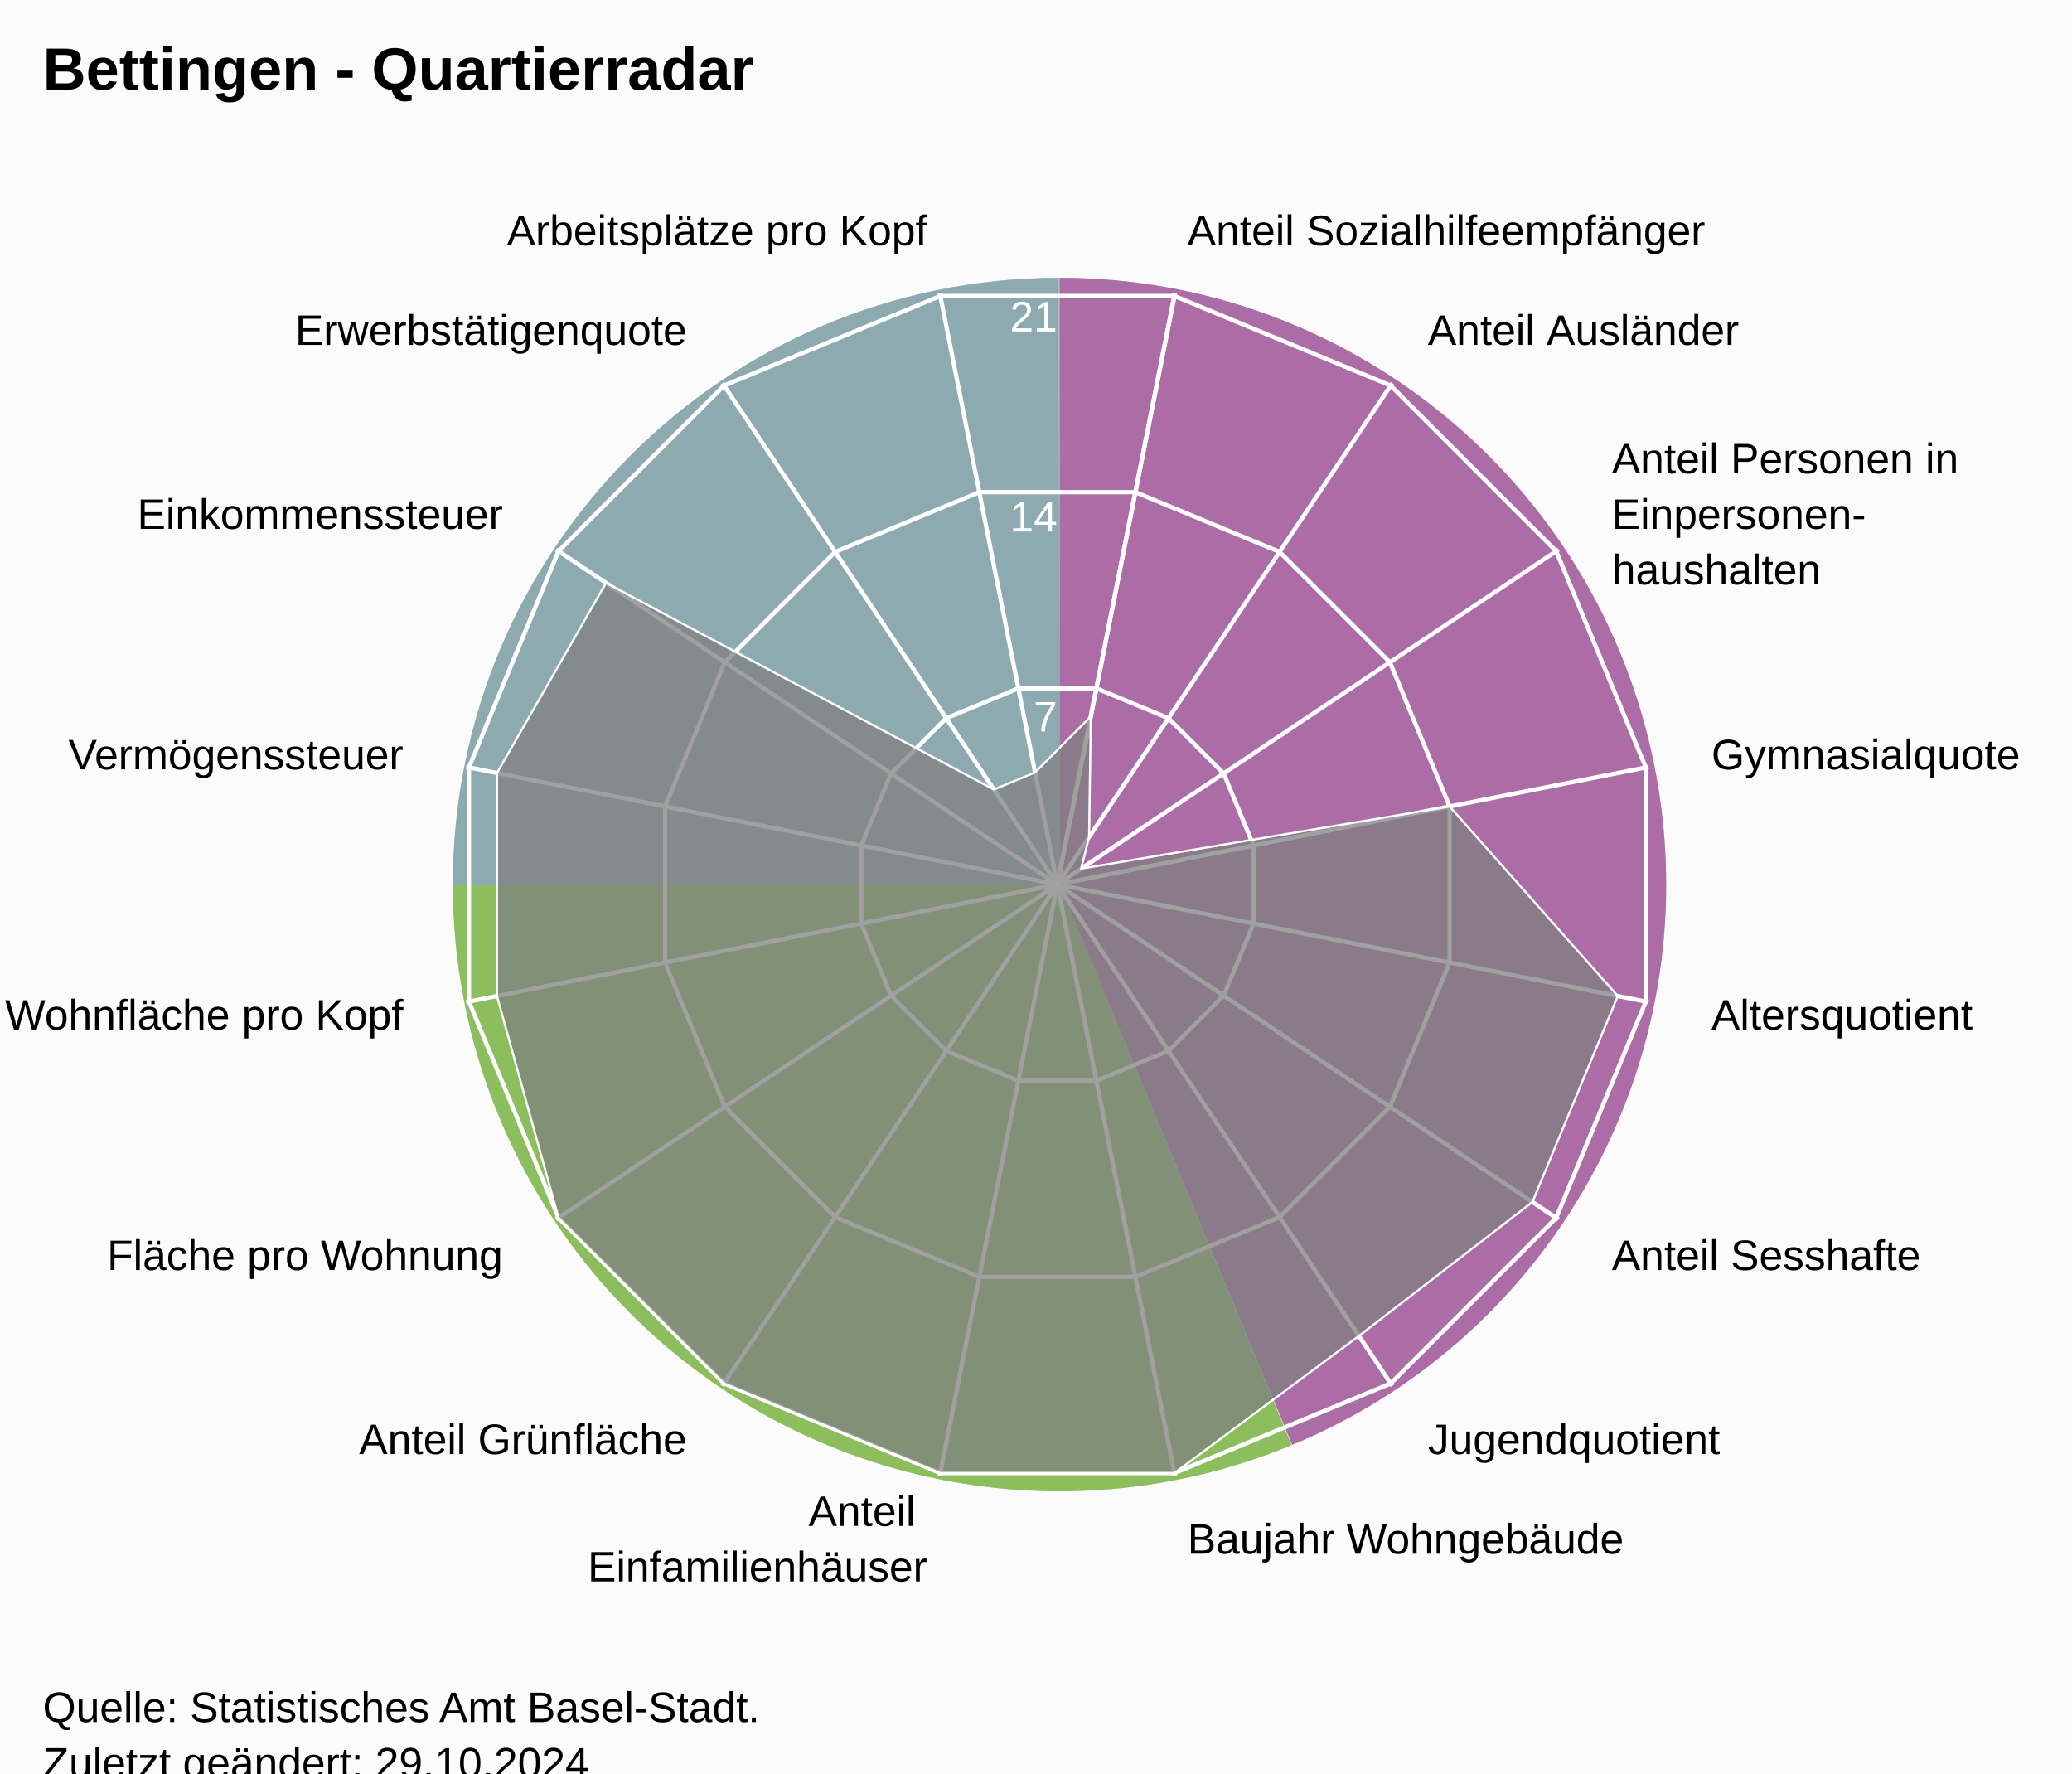
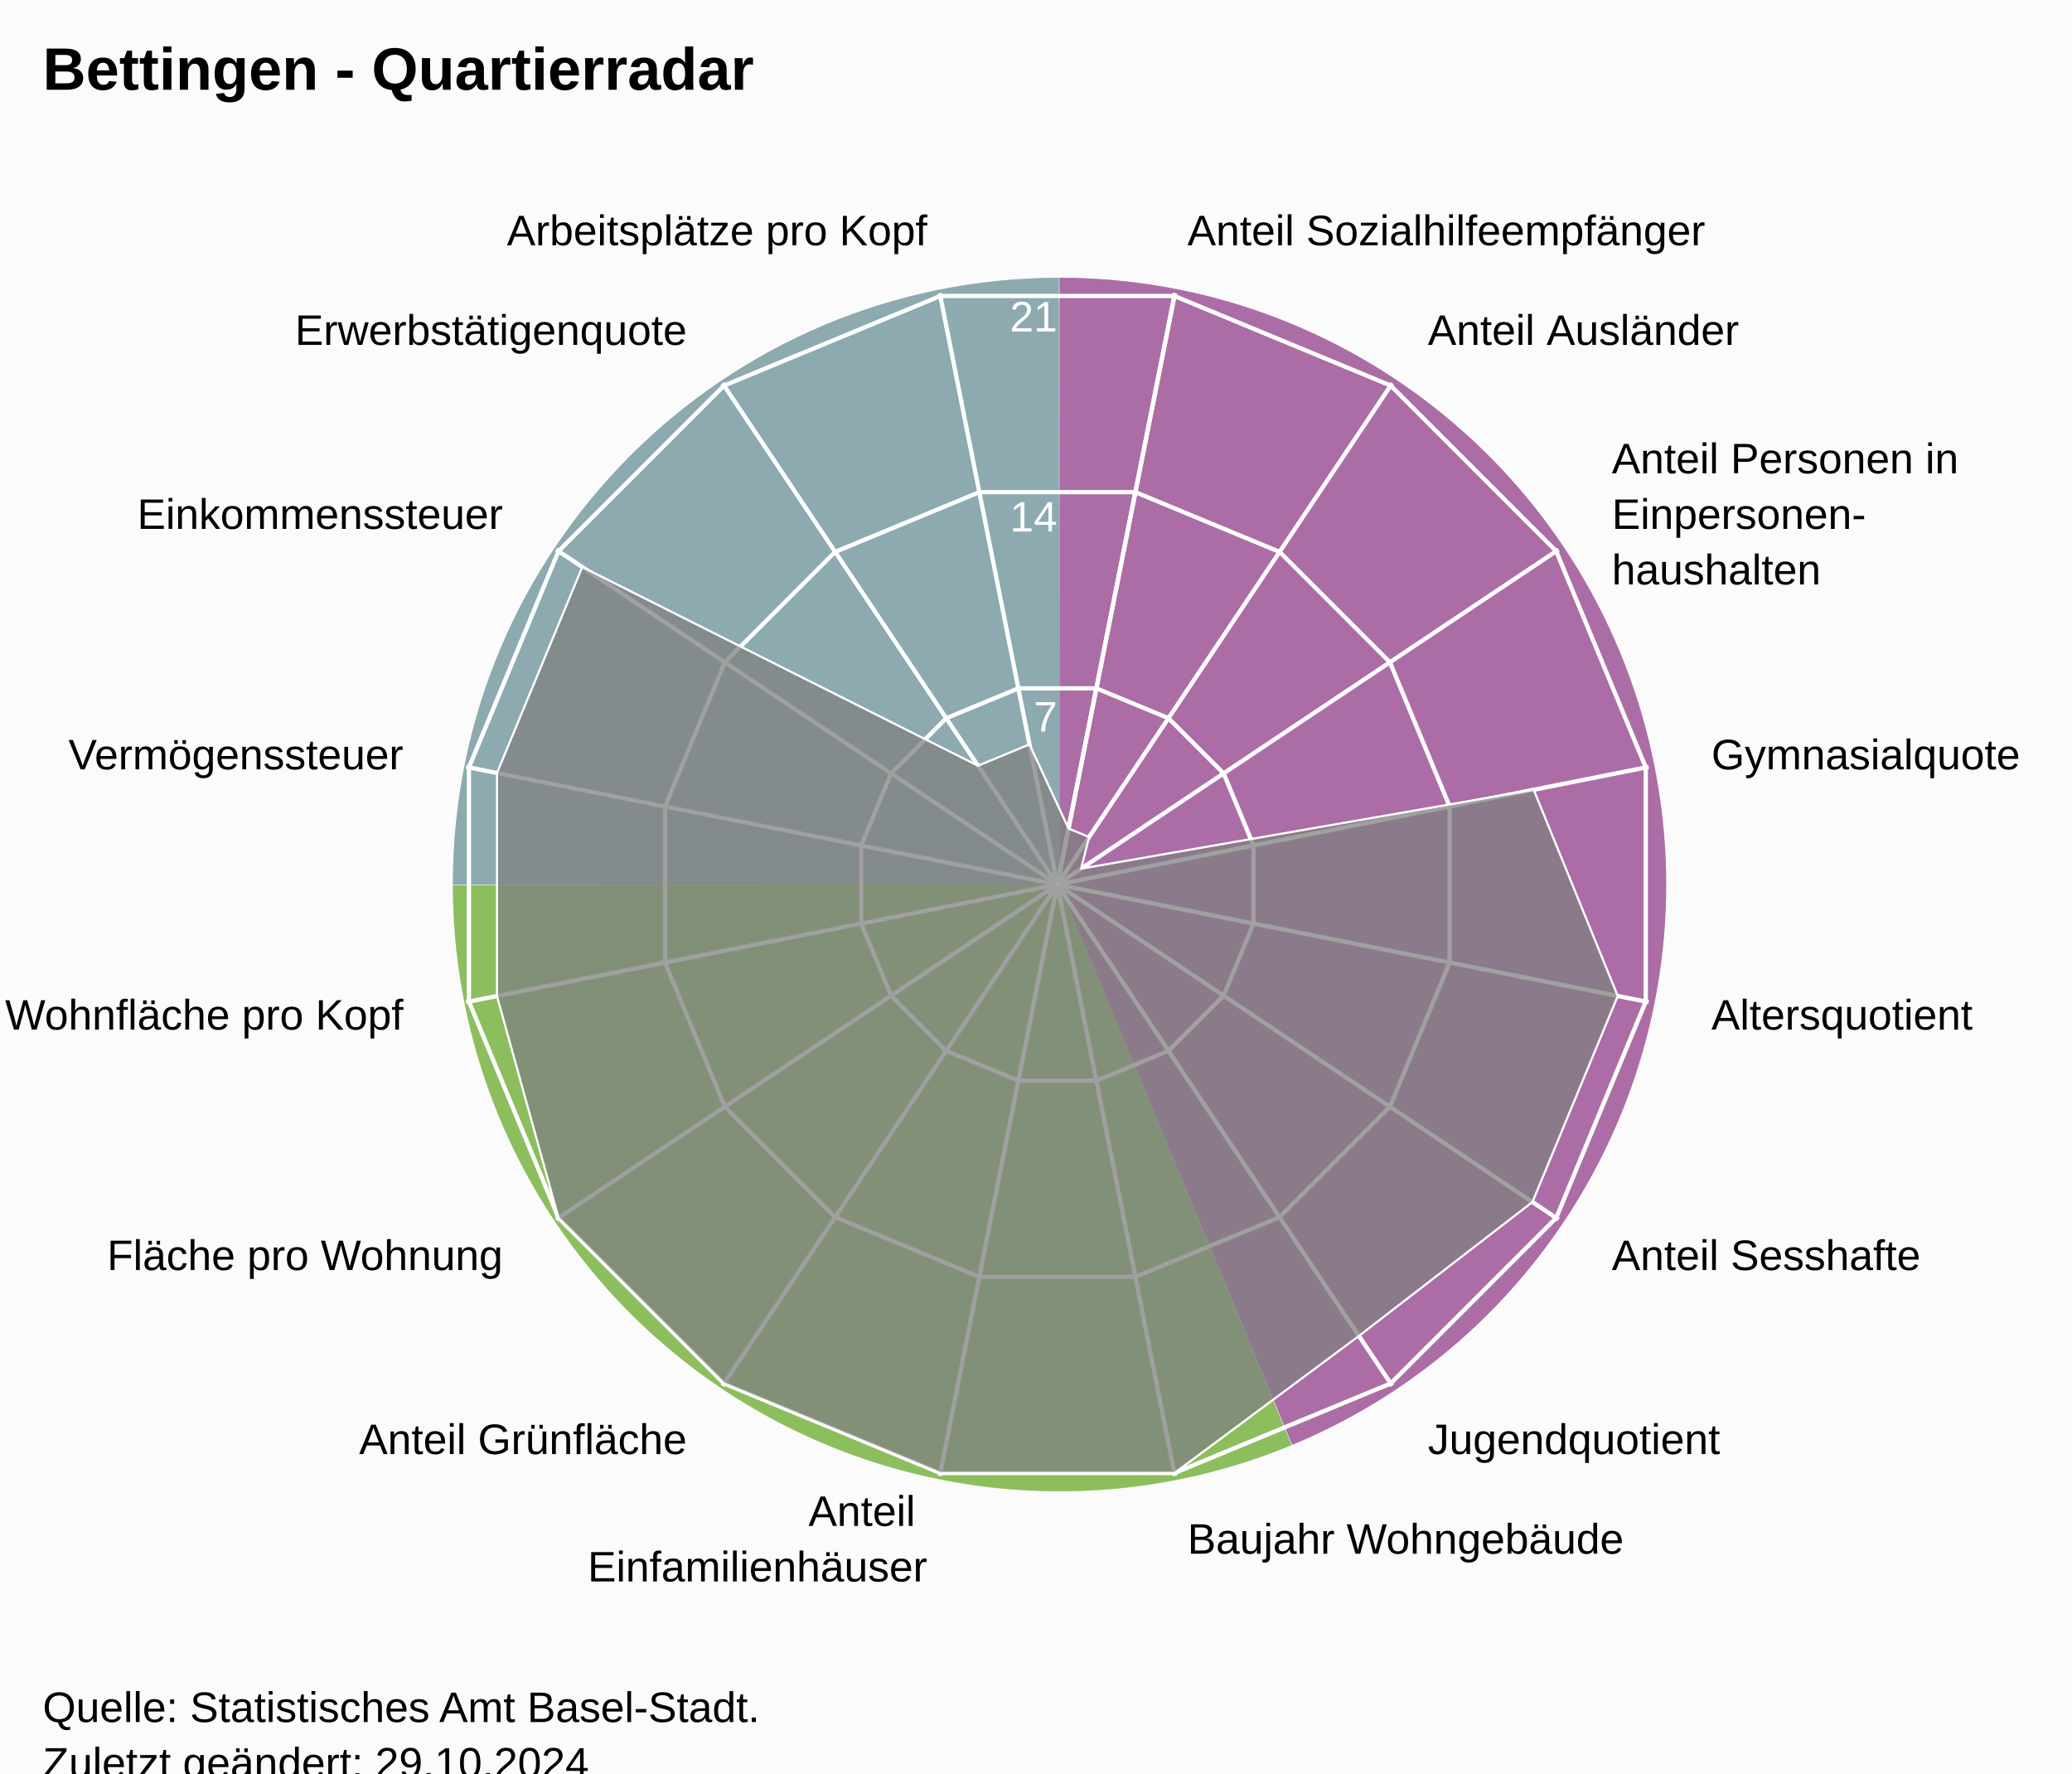
<svg xmlns="http://www.w3.org/2000/svg" version="1.1" class="highcharts-root" style="font-family:Arial;font-size:12px;" viewBox="0 0 485 415">
  <defs>
-     <clipPath id="highcharts-gvq7mg9-24-">
+     <clipPath id="highcharts-mozhgk6-24-">
      <rect x="0" y="0" width="455" height="332" fill="none" />
    </clipPath>
-     <clipPath id="highcharts-gvq7mg9-42">
+     <clipPath id="highcharts-mozhgk6-42">
      <circle cx="227.5" cy="166" r="141.1" />
    </clipPath>
-     <clipPath id="highcharts-gvq7mg9-43-">
+     <clipPath id="highcharts-mozhgk6-43-">
      <rect x="20" y="41" width="455" height="332" fill="none" />
    </clipPath>
  </defs>
  <rect fill="#fbfbfb" class="highcharts-background" x="0" y="0" width="485" height="428" rx="0" ry="0" />
  <rect fill="none" class="highcharts-plot-background" x="20" y="41" width="455" height="332" />
  <path fill="#923F8D" d="M 248 65 A 142 142 0 0 1 302.472 338.136 L 248 207 A 0 0 0 0 0 248 207 Z" fill-opacity="0.5" />
  <path fill="#68AB2B" d="M 302.341 338.191 A 142 142 0 0 1 106 207.142 L 248 207 A 0 0 0 0 0 248 207 Z" fill-opacity="0.5" />
  <path fill="#689199" d="M 106 207 A 142 142 0 0 1 247.858 65 L 248 207 A 0 0 0 0 0 248 207 Z" fill-opacity="0.5" />
  <path fill="#923F8D" d="M 248 65 A 142 142 0 0 1 302.472 338.136 L 248 207 A 0 0 0 0 0 248 207 Z" fill-opacity="0.5" />
  <path fill="#68AB2B" d="M 302.341 338.191 A 142 142 0 0 1 106 207.142 L 248 207 A 0 0 0 0 0 248 207 Z" fill-opacity="0.5" />
  <path fill="#689199" d="M 106 207 A 142 142 0 0 1 247.858 65 L 248 207 A 0 0 0 0 0 248 207 Z" fill-opacity="0.5" />
  <g class="highcharts-pane-group" data-z-index="0" />
  <g class="highcharts-grid highcharts-xaxis-grid" data-z-index="1">
    <path fill="none" stroke="white" stroke-width="1" data-z-index="1" class="highcharts-grid-line" d="M 247.5 207 L 275.027 68.611" opacity="1" />
    <path fill="none" stroke="white" stroke-width="1" data-z-index="1" class="highcharts-grid-line" d="M 247.5 207 L 325.891 89.68" opacity="1" />
    <path fill="none" stroke="white" stroke-width="1" data-z-index="1" class="highcharts-grid-line" d="M 247.5 207 L 364.82 128.609" opacity="1" />
    <path fill="none" stroke="white" stroke-width="1" data-z-index="1" class="highcharts-grid-line" d="M 247.5 207 L 385.889 179.473" opacity="1" />
    <path fill="none" stroke="white" stroke-width="1" data-z-index="1" class="highcharts-grid-line" d="M 247.5 207 L 385.889 234.527" opacity="1" />
    <path fill="none" stroke="white" stroke-width="1" data-z-index="1" class="highcharts-grid-line" d="M 247.5 207 L 364.82 285.391" opacity="1" />
    <path fill="none" stroke="white" stroke-width="1" data-z-index="1" class="highcharts-grid-line" d="M 247.5 207 L 325.891 324.32" opacity="1" />
    <path fill="none" stroke="white" stroke-width="1" data-z-index="1" class="highcharts-grid-line" d="M 247.5 207 L 275.027 345.389" opacity="1" />
    <path fill="none" stroke="white" stroke-width="1" data-z-index="1" class="highcharts-grid-line" d="M 247.5 207 L 219.973 345.389" opacity="1" />
    <path fill="none" stroke="white" stroke-width="1" data-z-index="1" class="highcharts-grid-line" d="M 247.5 207 L 169.109 324.32" opacity="1" />
    <path fill="none" stroke="white" stroke-width="1" data-z-index="1" class="highcharts-grid-line" d="M 247.5 207 L 130.18 285.391" opacity="1" />
    <path fill="none" stroke="white" stroke-width="1" data-z-index="1" class="highcharts-grid-line" d="M 247.5 207 L 109.111 234.527" opacity="1" />
    <path fill="none" stroke="white" stroke-width="1" data-z-index="1" class="highcharts-grid-line" d="M 247.5 207 L 109.111 179.473" opacity="1" />
    <path fill="none" stroke="white" stroke-width="1" data-z-index="1" class="highcharts-grid-line" d="M 247.5 207 L 130.18 128.609" opacity="1" />
    <path fill="none" stroke="white" stroke-width="1" data-z-index="1" class="highcharts-grid-line" d="M 247.5 207 L 169.109 89.68" opacity="1" />
    <path fill="none" stroke="white" stroke-width="1" data-z-index="1" class="highcharts-grid-line" d="M 247.5 207 L 219.973 68.611" opacity="1" />
    <path fill="none" stroke="white" stroke-width="1" data-z-index="1" class="highcharts-grid-line" d="M 247.5 207 L 275.027 68.611" opacity="1" />
  </g>
  <g class="highcharts-grid highcharts-yaxis-grid" data-z-index="1">
    <path fill="none" stroke="white" stroke-width="1" data-z-index="1" class="highcharts-grid-line" d="M 247.5 207 L 247.5 207 L 247.5 207 L 247.5 207 L 247.5 207 L 247.5 207 L 247.5 207 L 247.5 207 L 247.5 207 L 247.5 207 L 247.5 207 L 247.5 207 L 247.5 207 L 247.5 207 L 247.5 207 L 247.5 207 L 247.5 207 L 247.5 207" opacity="1" />
    <path fill="none" stroke="white" stroke-width="1" data-z-index="1" class="highcharts-grid-line" d="M 256.632 161.089 L 273.506 168.079 L 286.421 180.994 L 293.411 197.868 L 293.411 216.132 L 286.421 233.006 L 273.506 245.921 L 256.632 252.911 L 238.368 252.911 L 221.494 245.921 L 208.579 233.006 L 201.589 216.132 L 201.589 197.868 L 208.579 180.994 L 221.494 168.079 L 238.368 161.089 L 256.632 161.089 L 256.632 161.089" opacity="1" />
    <path fill="none" stroke="white" stroke-width="1" data-z-index="1" class="highcharts-grid-line" d="M 265.765 115.178 L 299.513 129.157 L 325.343 154.987 L 339.322 188.735 L 339.322 225.265 L 325.343 259.013 L 299.513 284.843 L 265.765 298.822 L 229.235 298.822 L 195.487 284.843 L 169.657 259.013 L 155.678 225.265 L 155.678 188.735 L 169.657 154.987 L 195.487 129.157 L 229.235 115.178 L 265.765 115.178 L 265.765 115.178" opacity="1" />
    <path fill="none" stroke="white" stroke-width="1" data-z-index="1" class="highcharts-grid-line" d="M 274.897 69.267 L 325.519 90.236 L 364.264 128.981 L 385.233 179.603 L 385.233 234.397 L 364.264 285.019 L 325.519 323.764 L 274.897 344.733 L 220.103 344.733 L 169.481 323.764 L 130.736 285.019 L 109.767 234.397 L 109.767 179.603 L 130.736 128.981 L 169.481 90.236 L 220.103 69.267 L 274.897 69.267 L 274.897 69.267" opacity="1" />
  </g>
  <rect fill="none" class="highcharts-plot-border" data-z-index="1" x="20" y="41" width="455" height="332" />
  <g class="highcharts-axis highcharts-xaxis" data-z-index="2">
    <path fill="none" class="highcharts-axis-line" data-z-index="7" d="M 247.5 65.9 A 141.1 141.1 0 1 1 247.359 65.9 M 247.5 207 A 0 0 0 1 0 247.5 207" />
  </g>
  <g class="highcharts-axis highcharts-yaxis" data-z-index="2">
    <path fill="none" class="highcharts-axis-line" data-z-index="7" d="M 247.5 207 L 247.5 65.9" />
  </g>
  <g class="highcharts-series-group" data-z-index="3">
-     <g class="highcharts-series highcharts-series-0 highcharts-area-series" data-z-index="0.1" opacity="1" transform="translate(20,41) scale(1 1)" clip-path="url(#highcharts-gvq7mg9-42)">
-       <path fill="rgb(128,128,128)" fill-opacity="0.75" d="M 235.328 126.648 L 234.93 154.88 L 233.06 162.285 L 319.322 147.735 L 358.674 192.092 L 338.704 240.304 L 298.089 271.644 L 254.897 303.733 L 200.103 303.733 L 149.481 282.764 L 110.736 244.019 L 96.326 192.092 L 96.326 139.908 L 121.856 95.411 L 212.639 143.759 L 222.282 139.765 L 235.328 126.648 L 227.52 165.902 L 227.48 165.902 L 227.444 165.917 L 227.417 165.944 L 227.402 165.98 L 227.402 166.02 L 227.417 166.056 L 227.444 166.083 L 227.48 166.098 L 227.52 166.098 L 227.556 166.083 L 227.583 166.056 L 227.598 166.02 L 227.598 165.98 L 227.583 165.944 L 227.556 165.917 L 227.52 165.902" class="highcharts-area" data-z-index="0" />
-       <path fill="none" d="M 235.328 126.648 L 234.93 154.88 L 233.06 162.285 L 319.322 147.735 L 358.674 192.092 L 338.704 240.304 L 298.089 271.644 L 254.897 303.733 L 200.103 303.733 L 149.481 282.764 L 110.736 244.019 L 96.326 192.092 L 96.326 139.908 L 121.856 95.411 L 212.639 143.759 L 222.282 139.765 L 235.328 126.648" class="highcharts-graph" data-z-index="1" stroke="white" stroke-width="0.5" stroke-linejoin="round" stroke-linecap="round" />
+     <g class="highcharts-series highcharts-series-0 highcharts-area-series" data-z-index="0.1" opacity="1" transform="translate(20,41) scale(1 1)" clip-path="url(#highcharts-mozhgk6-42)">
+       <path fill="rgb(128,128,128)" fill-opacity="0.75" d="M 230.109 152.883 L 234.93 154.88 L 233.06 162.285 L 338.998 143.822 L 358.674 192.092 L 338.704 240.304 L 298.089 271.644 L 254.897 303.733 L 200.103 303.733 L 149.481 282.764 L 110.736 244.019 L 96.326 192.092 L 96.326 139.908 L 116.296 91.696 L 208.924 138.199 L 220.977 133.206 L 230.109 152.883 L 227.52 165.902 L 227.48 165.902 L 227.444 165.917 L 227.417 165.944 L 227.402 165.98 L 227.402 166.02 L 227.417 166.056 L 227.444 166.083 L 227.48 166.098 L 227.52 166.098 L 227.556 166.083 L 227.583 166.056 L 227.598 166.02 L 227.598 165.98 L 227.583 165.944 L 227.556 165.917 L 227.52 165.902" class="highcharts-area" data-z-index="0" />
+       <path fill="none" d="M 230.109 152.883 L 234.93 154.88 L 233.06 162.285 L 338.998 143.822 L 358.674 192.092 L 338.704 240.304 L 298.089 271.644 L 254.897 303.733 L 200.103 303.733 L 149.481 282.764 L 110.736 244.019 L 96.326 192.092 L 96.326 139.908 L 116.296 91.696 L 208.924 138.199 L 220.977 133.206 L 230.109 152.883" class="highcharts-graph" data-z-index="1" stroke="white" stroke-width="0.5" stroke-linejoin="round" stroke-linecap="round" />
    </g>
    <g class="highcharts-markers highcharts-series-0 highcharts-area-series" data-z-index="0.1" opacity="1" transform="translate(20,41) scale(1 1)" clip-path="none" />
  </g>
  <text x="10" text-anchor="start" class="highcharts-title" data-z-index="4" style="color:#000000;font-size:14px;font-weight:bold;font-family:Arial;fill:#000000;" y="21">
    <tspan>Bettingen - Quartierradar</tspan>
  </text>
  <text x="10" text-anchor="start" class="highcharts-subtitle" data-z-index="4" style="color:#000000;font-size:12px;font-weight:normal;font-family:Arial;fill:#000000;" y="40" />
  <text x="10" text-anchor="start" class="highcharts-caption" data-z-index="4" style="color:#666666;fill:#666666;" y="385" />
  <g class="highcharts-axis-labels highcharts-xaxis-labels" data-z-index="7">
    <text x="277.954" style="color:#000000;cursor:default;font-size:10px;fill:#000000;" transform="translate(0,0)" text-anchor="start" y="57.399" opacity="1">
      <tspan>Anteil Sozialhilfeempfänger</tspan>
    </text>
    <text x="334.225" style="color:#000000;cursor:default;font-size:10px;fill:#000000;" transform="translate(0,0)" text-anchor="start" y="80.708" opacity="1">
      <tspan>Anteil Ausländer</tspan>
    </text>
    <text x="377.292" style="color:#000000;cursor:default;font-size:10px;fill:#000000;" transform="translate(0,0)" text-anchor="start" y="110.775" opacity="1">
      <tspan>Anteil Personen in</tspan>
      <tspan dy="13" x="377.292">Einpersonen-</tspan>
      <tspan dy="13" x="377.292">haushalten</tspan>
    </text>
    <text x="400.601" style="color:#000000;cursor:default;font-size:10px;fill:#000000;" transform="translate(0,0)" text-anchor="start" y="180.046" opacity="1">
      <tspan>Gymnasialquote</tspan>
    </text>
    <text x="400.601" style="color:#000000;cursor:default;font-size:10px;fill:#000000;" transform="translate(0,0)" text-anchor="start" y="240.954" opacity="1">
      <tspan>Altersquotient</tspan>
    </text>
    <text x="377.292" style="color:#000000;cursor:default;font-size:10px;fill:#000000;" transform="translate(0,0)" text-anchor="start" y="297.225" opacity="1">
      <tspan>Anteil Sesshafte</tspan>
    </text>
    <text x="334.225" style="color:#000000;cursor:default;font-size:10px;fill:#000000;" transform="translate(0,0)" text-anchor="start" y="340.292" opacity="1">
      <tspan>Jugendquotient</tspan>
    </text>
    <text x="277.954" style="color:#000000;cursor:default;font-size:10px;fill:#000000;" transform="translate(0,0)" text-anchor="start" y="363.601" opacity="1">
      <tspan>Baujahr Wohngebäude</tspan>
    </text>
    <text x="217.046" style="color:#000000;cursor:default;font-size:10px;fill:#000000;" transform="translate(0,0)" text-anchor="end" y="357.101" opacity="1">
      <tspan>Anteil</tspan>
      <tspan dy="13" x="217.046">Einfamilienhäuser</tspan>
    </text>
    <text x="160.775" style="color:#000000;cursor:default;font-size:10px;fill:#000000;" transform="translate(0,0)" text-anchor="end" y="340.292" opacity="1">
      <tspan>Anteil Grünfläche</tspan>
    </text>
    <text x="117.708" style="color:#000000;cursor:default;font-size:10px;fill:#000000;" transform="translate(0,0)" text-anchor="end" y="297.225" opacity="1">
      <tspan>Fläche pro Wohnung</tspan>
    </text>
    <text x="94.399" style="color:#000000;cursor:default;font-size:10px;fill:#000000;" transform="translate(0,0)" text-anchor="end" y="240.954" opacity="1">
      <tspan>Wohnfläche pro Kopf</tspan>
    </text>
    <text x="94.399" style="color:#000000;cursor:default;font-size:10px;fill:#000000;" transform="translate(0,0)" text-anchor="end" y="180.046" opacity="1">
      <tspan>Vermögenssteuer</tspan>
    </text>
    <text x="117.708" style="color:#000000;cursor:default;font-size:10px;fill:#000000;" transform="translate(0,0)" text-anchor="end" y="123.775" opacity="1">
      <tspan>Einkommenssteuer</tspan>
    </text>
    <text x="160.775" style="color:#000000;cursor:default;font-size:10px;fill:#000000;" transform="translate(0,0)" text-anchor="end" y="80.708" opacity="1">
      <tspan>Erwerbstätigenquote</tspan>
    </text>
    <text x="217.046" style="color:#000000;cursor:default;font-size:10px;fill:#000000;" transform="translate(0,0)" text-anchor="end" y="57.399" opacity="1">
      <tspan>Arbeitsplätze pro Kopf</tspan>
    </text>
    <text x="0" style="color:#000000;cursor:default;font-size:10px;fill:#000000;" transform="translate(0,0)" text-anchor="middle" y="-9999">16</text>
  </g>
  <g class="highcharts-axis-labels highcharts-yaxis-labels" data-z-index="7">
    <text x="0" style="color:white;cursor:default;font-size:10px;fill:white;" text-anchor="end" transform="translate(0,0)" y="-9999" opacity="0">
      <tspan>0</tspan>
    </text>
    <text x="247.5" style="color:white;cursor:default;font-size:10px;fill:white;" text-anchor="end" transform="translate(0,0)" y="171.19" opacity="1">
      <tspan>7</tspan>
    </text>
    <text x="247.5" style="color:white;cursor:default;font-size:10px;fill:white;" text-anchor="end" transform="translate(0,0)" y="124.379" opacity="1">
      <tspan>14</tspan>
    </text>
    <text x="247.5" style="color:white;cursor:default;font-size:10px;fill:white;" text-anchor="end" transform="translate(0,0)" y="77.569" opacity="1">
      <tspan>21</tspan>
    </text>
  </g>
  <text x="10" class="highcharts-credits" text-anchor="start" data-z-index="8" style="cursor:default;color:#000000;font-size:10px;fill:#000000;" y="403">
    <tspan>Quelle: Statistisches Amt Basel-Stadt.</tspan>
    <tspan x="10" dy="13">Zuletzt geändert: 29.10.2024</tspan>
  </text>
-   <g class="highcharts-control-points" data-z-index="99" clip-path="url(#highcharts-gvq7mg9-43-)" />
+   <g class="highcharts-control-points" data-z-index="99" clip-path="url(#highcharts-mozhgk6-43-)" />
</svg>
